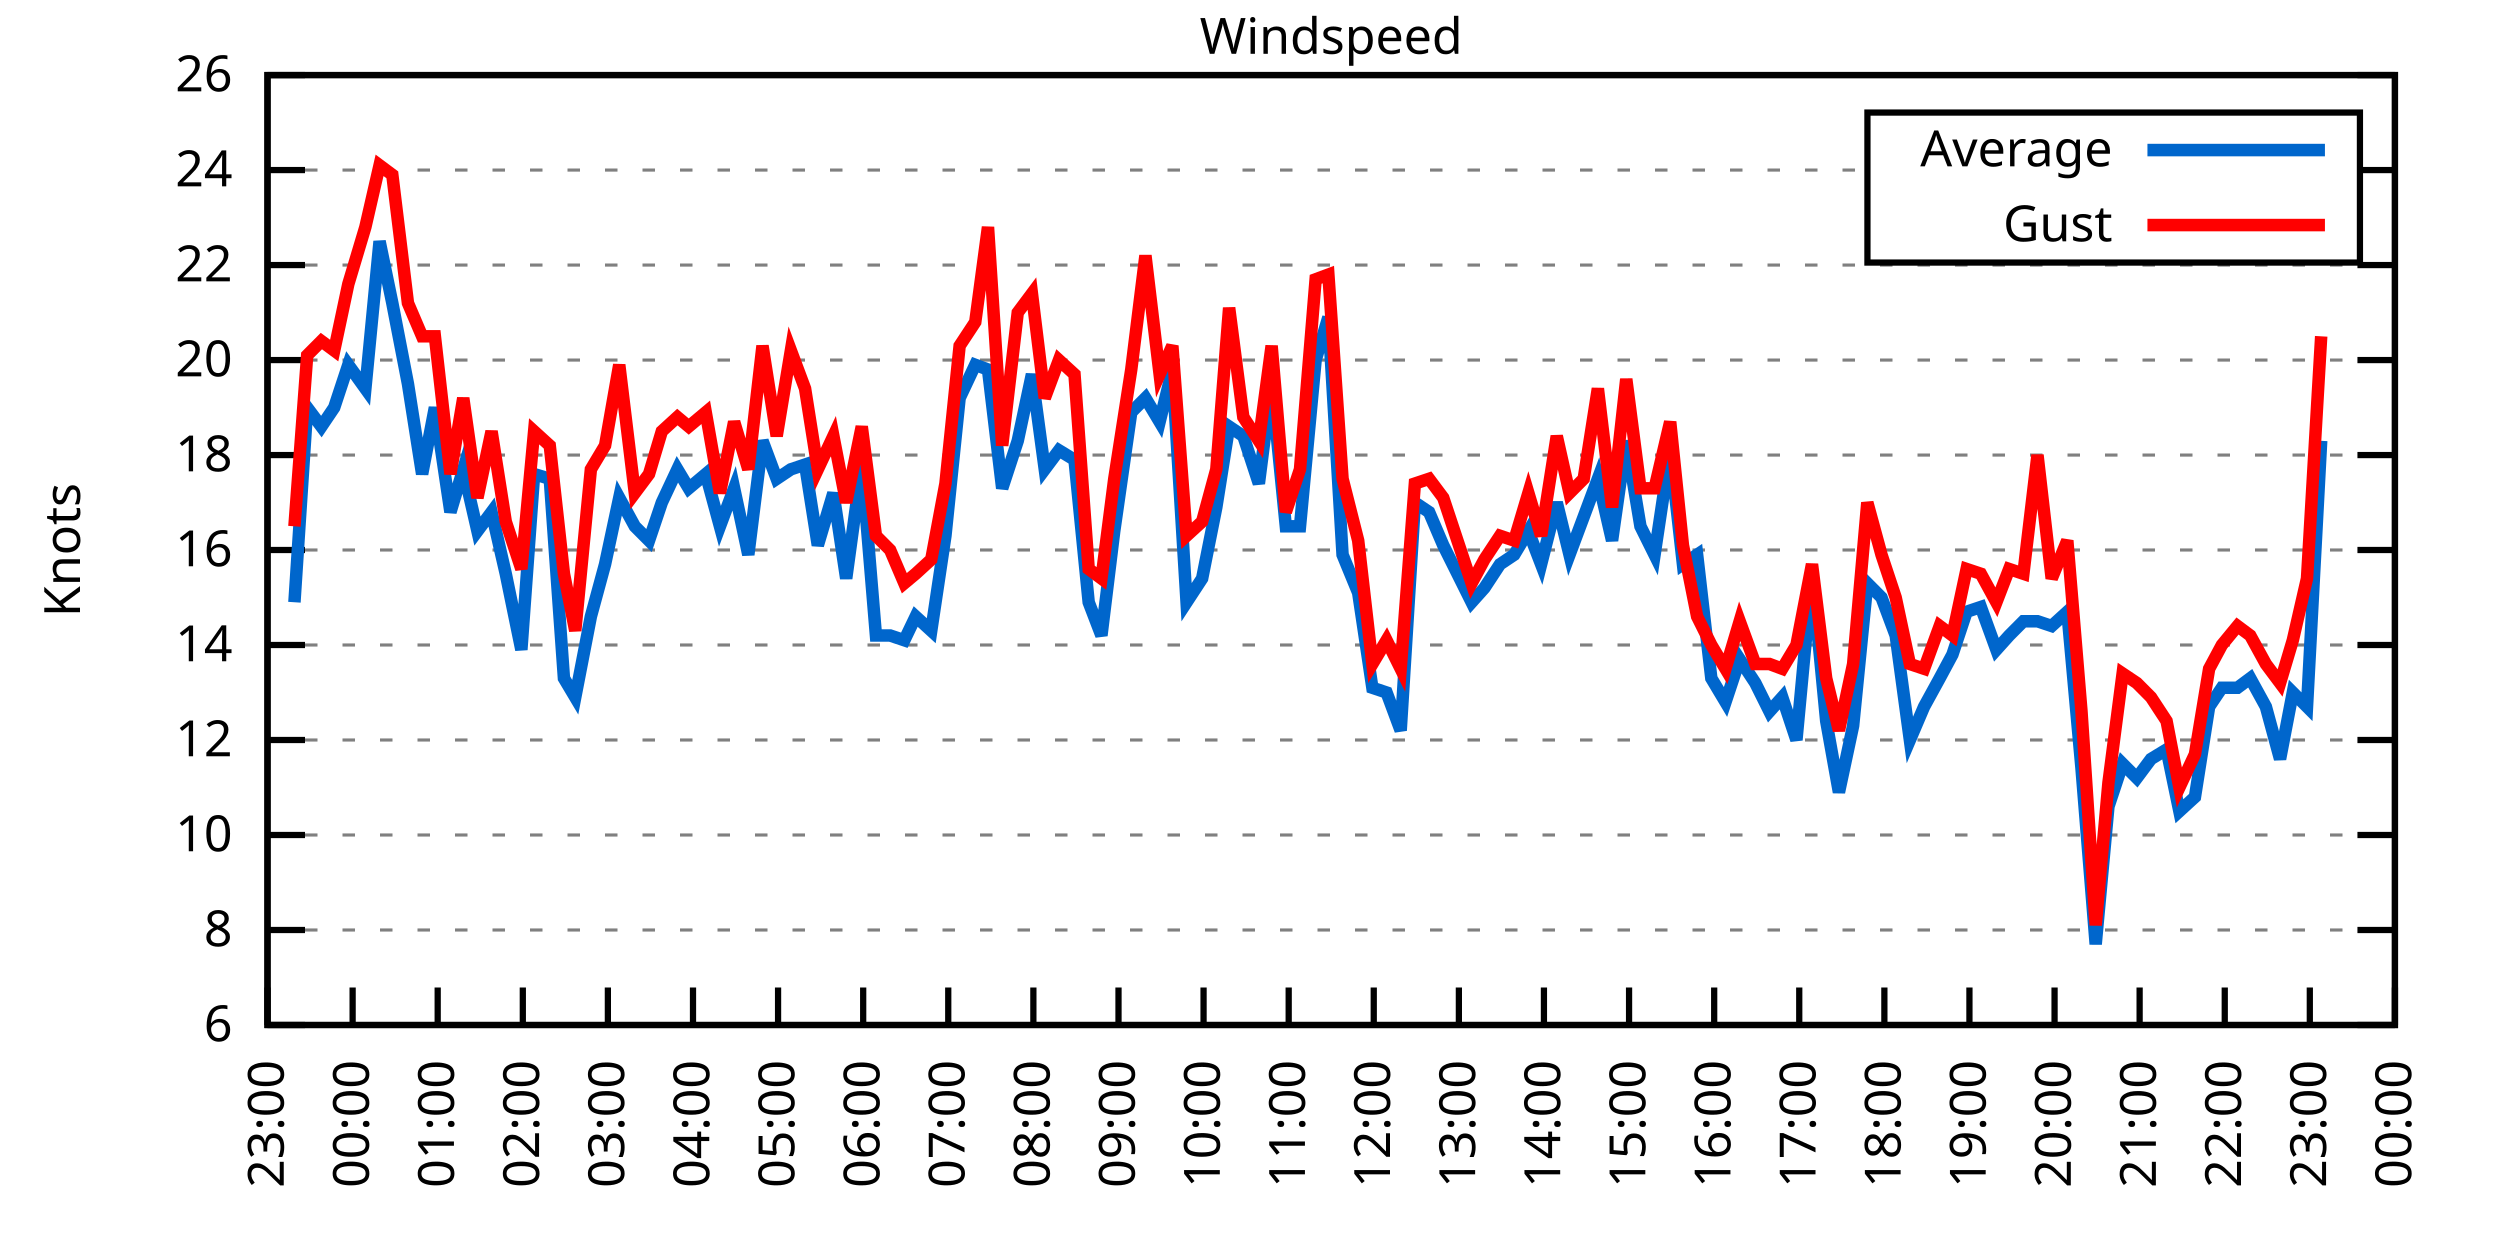
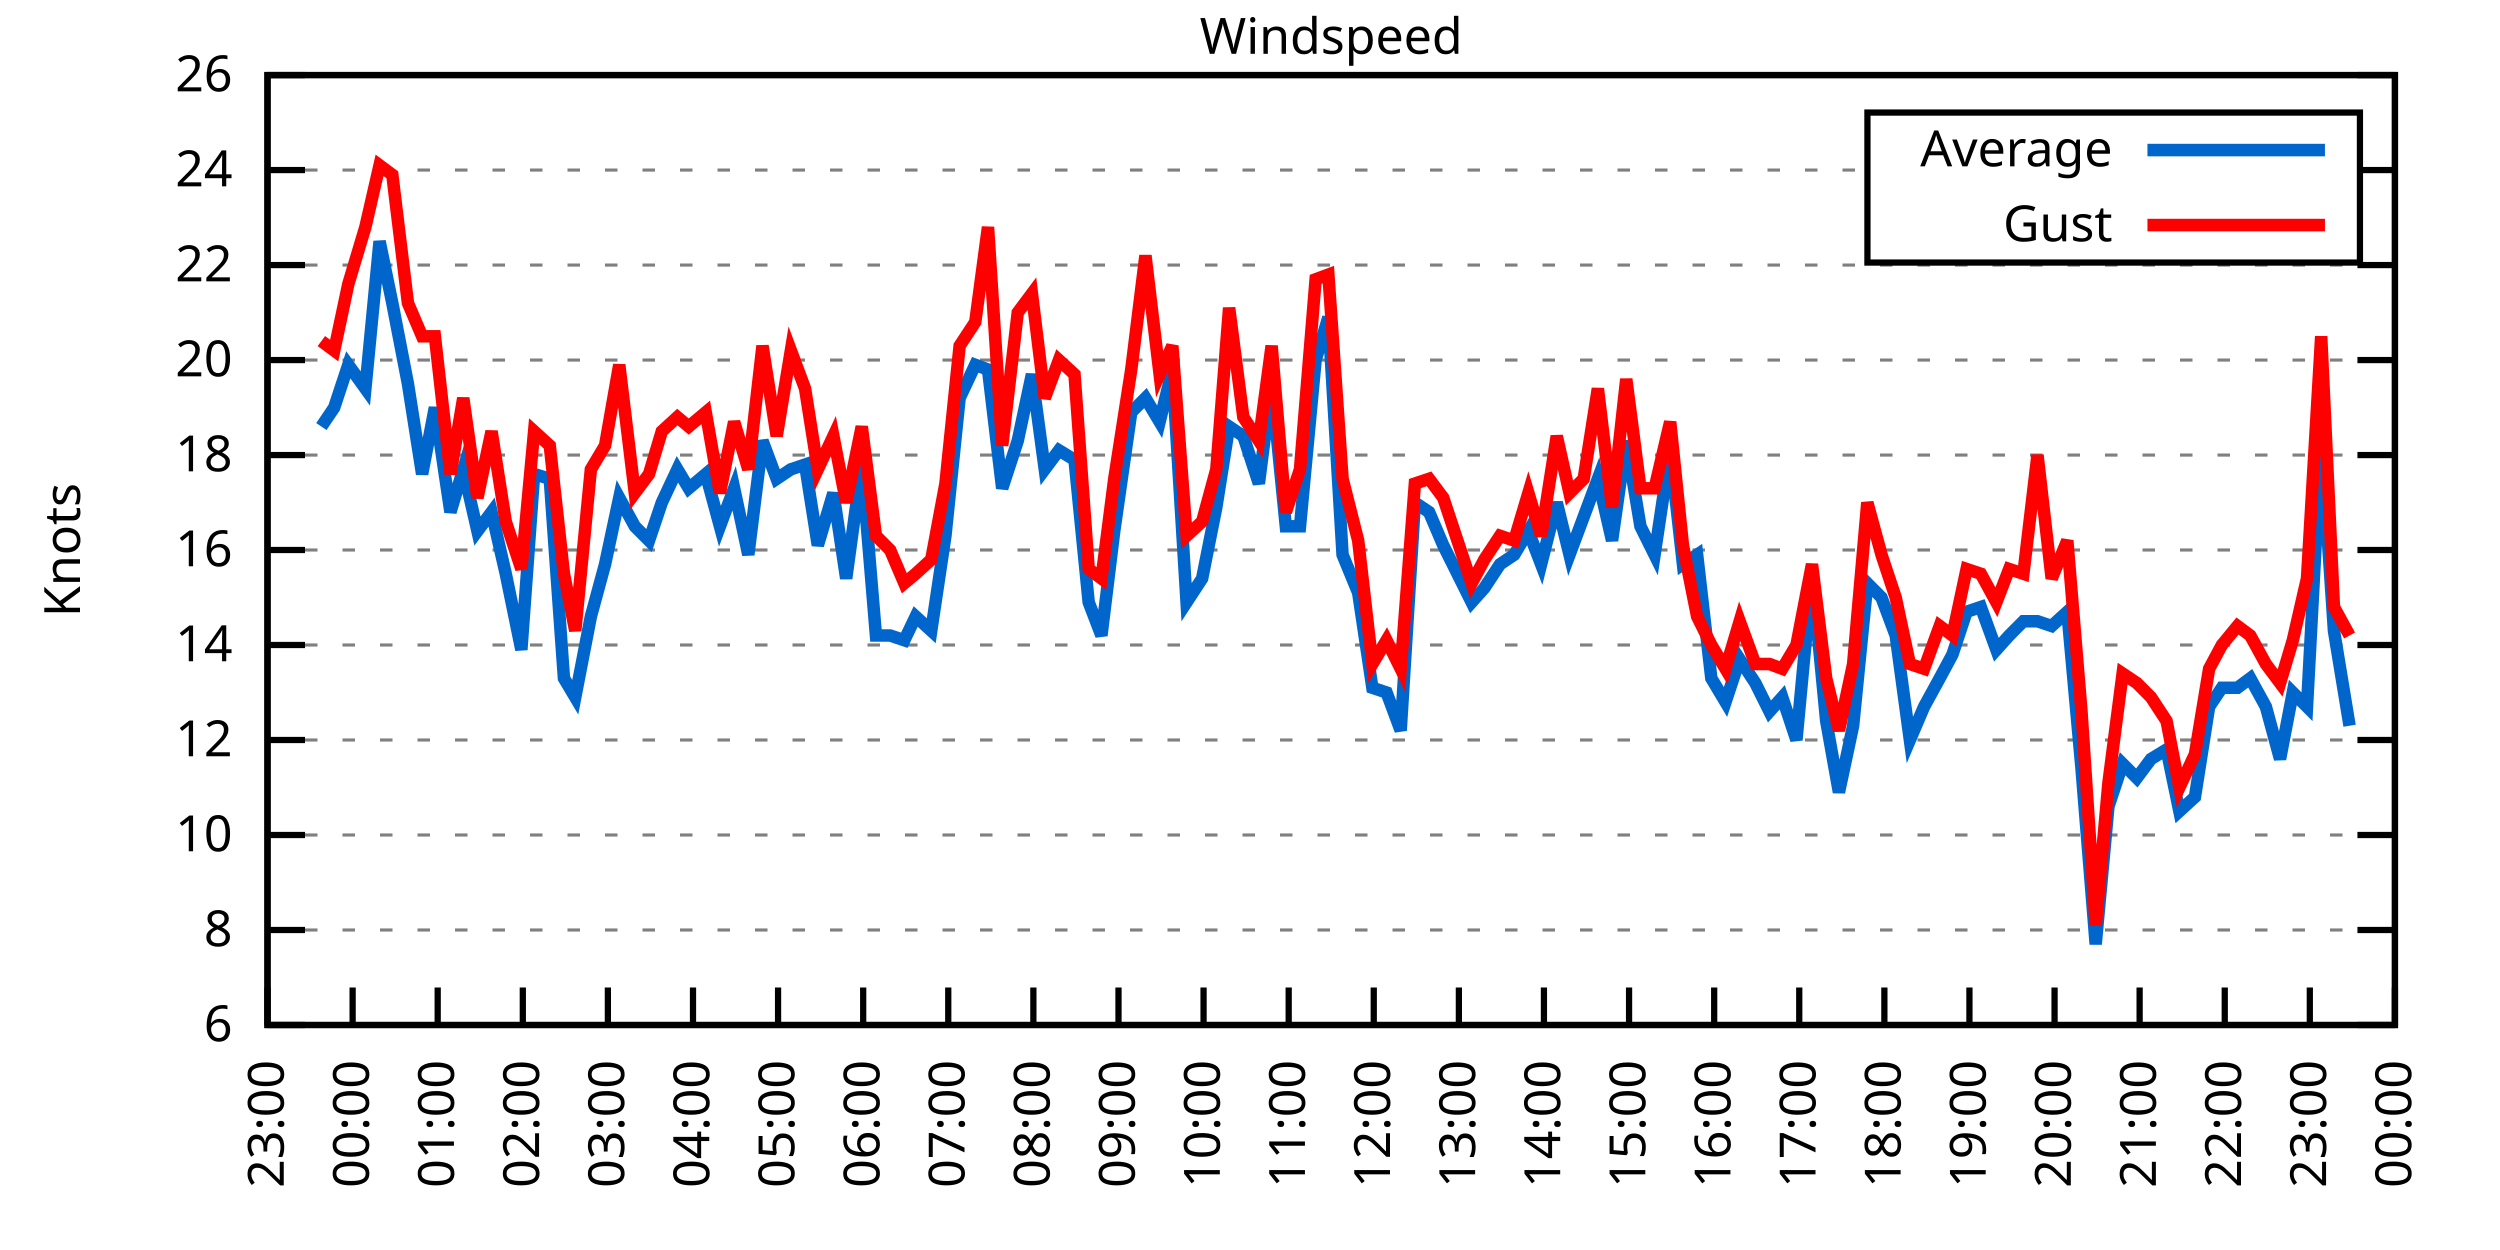
<svg xmlns="http://www.w3.org/2000/svg" xmlns:xlink="http://www.w3.org/1999/xlink" width="400" height="200" viewBox="0 0 400 200">
  <g id="gnuplot_canvas">
    <rect x="0" y="0" width="400" height="200" fill="none" />
    <defs>
      <circle id="gpDot" r="0.5" stroke-width="0.5" stroke="currentColor" />
      <path id="gpPt0" stroke-width="0.333" stroke="currentColor" d="M-1,0 h2 M0,-1 v2" />
      <path id="gpPt1" stroke-width="0.333" stroke="currentColor" d="M-1,-1 L1,1 M1,-1 L-1,1" />
      <path id="gpPt2" stroke-width="0.333" stroke="currentColor" d="M-1,0 L1,0 M0,-1 L0,1 M-1,-1 L1,1 M-1,1 L1,-1" />
      <rect id="gpPt3" stroke-width="0.333" stroke="currentColor" x="-1" y="-1" width="2" height="2" />
      <rect id="gpPt4" stroke-width="0.333" stroke="currentColor" fill="currentColor" x="-1" y="-1" width="2" height="2" />
      <circle id="gpPt5" stroke-width="0.333" stroke="currentColor" cx="0" cy="0" r="1" />
      <use xlink:href="#gpPt5" id="gpPt6" fill="currentColor" stroke="none" />
      <path id="gpPt7" stroke-width="0.333" stroke="currentColor" d="M0,-1.33 L-1.33,0.67 L1.33,0.67 z" />
      <use xlink:href="#gpPt7" id="gpPt8" fill="currentColor" stroke="none" />
      <use xlink:href="#gpPt7" id="gpPt9" stroke="currentColor" transform="rotate(180)" />
      <use xlink:href="#gpPt9" id="gpPt10" fill="currentColor" stroke="none" />
      <use xlink:href="#gpPt3" id="gpPt11" stroke="currentColor" transform="rotate(45)" />
      <use xlink:href="#gpPt11" id="gpPt12" fill="currentColor" stroke="none" />
      <path id="gpPt13" stroke-width="0.333" stroke="currentColor" d="M0,1.330 L1.265,0.411 L0.782,-1.067 L-0.782,-1.076 L-1.265,0.411 z" />
      <use xlink:href="#gpPt13" id="gpPt14" fill="currentColor" stroke="none" />
      <filter id="textbox" filterUnits="objectBoundingBox" x="0" y="0" height="1" width="1">
        <feFlood flood-color="white" flood-opacity="1" result="bgnd" />
        <feComposite in="SourceGraphic" in2="bgnd" operator="atop" />
      </filter>
      <filter id="greybox" filterUnits="objectBoundingBox" x="0" y="0" height="1" width="1">
        <feFlood flood-color="lightgrey" flood-opacity="1" result="grey" />
        <feComposite in="SourceGraphic" in2="grey" operator="atop" />
      </filter>
    </defs>
    <g fill="none" color="white" stroke="currentColor" stroke-width="1.00" stroke-linecap="butt" stroke-linejoin="miter">
</g>
    <g fill="none" color="black" stroke="currentColor" stroke-width="1.00" stroke-linecap="butt" stroke-linejoin="miter">
      <g stroke="none" shape-rendering="crispEdges">
        <polygon fill="rgb(255, 255, 255)" points="42.80,164.00 383.18,164.00 383.18,12.02 42.80,12.02 " />
      </g>
    </g>
    <g fill="none" color="black" stroke="currentColor" stroke-width="1.00" stroke-linecap="butt" stroke-linejoin="miter">
</g>
    <g fill="none" color="black" stroke="black" stroke-width="0.50" stroke-linecap="butt" stroke-linejoin="miter">
</g>
    <g fill="none" color="gray" stroke="currentColor" stroke-width="0.50" stroke-linecap="butt" stroke-linejoin="miter">
      <path stroke="gray" stroke-dasharray="2,4" class="gridline" d="M42.80,164.00 L383.19,164.00  " />
    </g>
    <g fill="none" color="gray" stroke="gray" stroke-width="1.00" stroke-linecap="butt" stroke-linejoin="miter">
</g>
    <g fill="none" color="black" stroke="currentColor" stroke-width="1.00" stroke-linecap="butt" stroke-linejoin="miter">
      <path stroke="black" d="M42.80,164.00 L48.80,164.00 M383.19,164.00 L377.19,164.00  " />
      <g transform="translate(37.20,166.60)" stroke="none" fill="black" font-family="Sans" font-size="8.00" text-anchor="end">
        <text>
          <tspan font-family="Sans"> 6</tspan>
        </text>
      </g>
    </g>
    <g fill="none" color="black" stroke="currentColor" stroke-width="1.00" stroke-linecap="butt" stroke-linejoin="miter">
</g>
    <g fill="none" color="black" stroke="black" stroke-width="0.50" stroke-linecap="butt" stroke-linejoin="miter">
</g>
    <g fill="none" color="gray" stroke="currentColor" stroke-width="0.50" stroke-linecap="butt" stroke-linejoin="miter">
      <path stroke="gray" stroke-dasharray="2,4" class="gridline" d="M42.80,148.80 L383.19,148.80  " />
    </g>
    <g fill="none" color="gray" stroke="gray" stroke-width="1.00" stroke-linecap="butt" stroke-linejoin="miter">
</g>
    <g fill="none" color="black" stroke="currentColor" stroke-width="1.00" stroke-linecap="butt" stroke-linejoin="miter">
      <path stroke="black" d="M42.80,148.80 L48.80,148.80 M383.19,148.80 L377.19,148.80  " />
      <g transform="translate(37.20,151.40)" stroke="none" fill="black" font-family="Sans" font-size="8.00" text-anchor="end">
        <text>
          <tspan font-family="Sans"> 8</tspan>
        </text>
      </g>
    </g>
    <g fill="none" color="black" stroke="currentColor" stroke-width="1.00" stroke-linecap="butt" stroke-linejoin="miter">
</g>
    <g fill="none" color="black" stroke="black" stroke-width="0.50" stroke-linecap="butt" stroke-linejoin="miter">
</g>
    <g fill="none" color="gray" stroke="currentColor" stroke-width="0.50" stroke-linecap="butt" stroke-linejoin="miter">
      <path stroke="gray" stroke-dasharray="2,4" class="gridline" d="M42.80,133.60 L383.19,133.60  " />
    </g>
    <g fill="none" color="gray" stroke="gray" stroke-width="1.00" stroke-linecap="butt" stroke-linejoin="miter">
</g>
    <g fill="none" color="black" stroke="currentColor" stroke-width="1.00" stroke-linecap="butt" stroke-linejoin="miter">
      <path stroke="black" d="M42.80,133.60 L48.80,133.60 M383.19,133.60 L377.19,133.60  " />
      <g transform="translate(37.20,136.20)" stroke="none" fill="black" font-family="Sans" font-size="8.00" text-anchor="end">
        <text>
          <tspan font-family="Sans"> 10</tspan>
        </text>
      </g>
    </g>
    <g fill="none" color="black" stroke="currentColor" stroke-width="1.00" stroke-linecap="butt" stroke-linejoin="miter">
</g>
    <g fill="none" color="black" stroke="black" stroke-width="0.50" stroke-linecap="butt" stroke-linejoin="miter">
</g>
    <g fill="none" color="gray" stroke="currentColor" stroke-width="0.50" stroke-linecap="butt" stroke-linejoin="miter">
      <path stroke="gray" stroke-dasharray="2,4" class="gridline" d="M42.80,118.40 L383.19,118.40  " />
    </g>
    <g fill="none" color="gray" stroke="gray" stroke-width="1.00" stroke-linecap="butt" stroke-linejoin="miter">
</g>
    <g fill="none" color="black" stroke="currentColor" stroke-width="1.00" stroke-linecap="butt" stroke-linejoin="miter">
      <path stroke="black" d="M42.80,118.40 L48.80,118.40 M383.19,118.40 L377.19,118.40  " />
      <g transform="translate(37.20,121.00)" stroke="none" fill="black" font-family="Sans" font-size="8.00" text-anchor="end">
        <text>
          <tspan font-family="Sans"> 12</tspan>
        </text>
      </g>
    </g>
    <g fill="none" color="black" stroke="currentColor" stroke-width="1.00" stroke-linecap="butt" stroke-linejoin="miter">
</g>
    <g fill="none" color="black" stroke="black" stroke-width="0.50" stroke-linecap="butt" stroke-linejoin="miter">
</g>
    <g fill="none" color="gray" stroke="currentColor" stroke-width="0.50" stroke-linecap="butt" stroke-linejoin="miter">
      <path stroke="gray" stroke-dasharray="2,4" class="gridline" d="M42.80,103.20 L383.19,103.20  " />
    </g>
    <g fill="none" color="gray" stroke="gray" stroke-width="1.00" stroke-linecap="butt" stroke-linejoin="miter">
</g>
    <g fill="none" color="black" stroke="currentColor" stroke-width="1.00" stroke-linecap="butt" stroke-linejoin="miter">
      <path stroke="black" d="M42.80,103.20 L48.80,103.20 M383.19,103.20 L377.19,103.20  " />
      <g transform="translate(37.20,105.80)" stroke="none" fill="black" font-family="Sans" font-size="8.00" text-anchor="end">
        <text>
          <tspan font-family="Sans"> 14</tspan>
        </text>
      </g>
    </g>
    <g fill="none" color="black" stroke="currentColor" stroke-width="1.00" stroke-linecap="butt" stroke-linejoin="miter">
</g>
    <g fill="none" color="black" stroke="black" stroke-width="0.50" stroke-linecap="butt" stroke-linejoin="miter">
</g>
    <g fill="none" color="gray" stroke="currentColor" stroke-width="0.50" stroke-linecap="butt" stroke-linejoin="miter">
      <path stroke="gray" stroke-dasharray="2,4" class="gridline" d="M42.80,88.00 L383.19,88.00  " />
    </g>
    <g fill="none" color="gray" stroke="gray" stroke-width="1.00" stroke-linecap="butt" stroke-linejoin="miter">
</g>
    <g fill="none" color="black" stroke="currentColor" stroke-width="1.00" stroke-linecap="butt" stroke-linejoin="miter">
      <path stroke="black" d="M42.80,88.00 L48.80,88.00 M383.19,88.00 L377.19,88.00  " />
      <g transform="translate(37.20,90.60)" stroke="none" fill="black" font-family="Sans" font-size="8.00" text-anchor="end">
        <text>
          <tspan font-family="Sans"> 16</tspan>
        </text>
      </g>
    </g>
    <g fill="none" color="black" stroke="currentColor" stroke-width="1.00" stroke-linecap="butt" stroke-linejoin="miter">
</g>
    <g fill="none" color="black" stroke="black" stroke-width="0.50" stroke-linecap="butt" stroke-linejoin="miter">
</g>
    <g fill="none" color="gray" stroke="currentColor" stroke-width="0.50" stroke-linecap="butt" stroke-linejoin="miter">
      <path stroke="gray" stroke-dasharray="2,4" class="gridline" d="M42.80,72.81 L383.19,72.81  " />
    </g>
    <g fill="none" color="gray" stroke="gray" stroke-width="1.00" stroke-linecap="butt" stroke-linejoin="miter">
</g>
    <g fill="none" color="black" stroke="currentColor" stroke-width="1.00" stroke-linecap="butt" stroke-linejoin="miter">
      <path stroke="black" d="M42.80,72.81 L48.80,72.81 M383.19,72.81 L377.19,72.81  " />
      <g transform="translate(37.20,75.41)" stroke="none" fill="black" font-family="Sans" font-size="8.00" text-anchor="end">
        <text>
          <tspan font-family="Sans"> 18</tspan>
        </text>
      </g>
    </g>
    <g fill="none" color="black" stroke="currentColor" stroke-width="1.00" stroke-linecap="butt" stroke-linejoin="miter">
</g>
    <g fill="none" color="black" stroke="black" stroke-width="0.50" stroke-linecap="butt" stroke-linejoin="miter">
</g>
    <g fill="none" color="gray" stroke="currentColor" stroke-width="0.50" stroke-linecap="butt" stroke-linejoin="miter">
      <path stroke="gray" stroke-dasharray="2,4" class="gridline" d="M42.80,57.61 L383.19,57.61  " />
    </g>
    <g fill="none" color="gray" stroke="gray" stroke-width="1.00" stroke-linecap="butt" stroke-linejoin="miter">
</g>
    <g fill="none" color="black" stroke="currentColor" stroke-width="1.00" stroke-linecap="butt" stroke-linejoin="miter">
      <path stroke="black" d="M42.80,57.61 L48.80,57.61 M383.19,57.61 L377.19,57.61  " />
      <g transform="translate(37.20,60.21)" stroke="none" fill="black" font-family="Sans" font-size="8.00" text-anchor="end">
        <text>
          <tspan font-family="Sans"> 20</tspan>
        </text>
      </g>
    </g>
    <g fill="none" color="black" stroke="currentColor" stroke-width="1.00" stroke-linecap="butt" stroke-linejoin="miter">
</g>
    <g fill="none" color="black" stroke="black" stroke-width="0.50" stroke-linecap="butt" stroke-linejoin="miter">
</g>
    <g fill="none" color="gray" stroke="currentColor" stroke-width="0.50" stroke-linecap="butt" stroke-linejoin="miter">
      <path stroke="gray" stroke-dasharray="2,4" class="gridline" d="M42.80,42.41 L383.19,42.41  " />
    </g>
    <g fill="none" color="gray" stroke="gray" stroke-width="1.00" stroke-linecap="butt" stroke-linejoin="miter">
</g>
    <g fill="none" color="black" stroke="currentColor" stroke-width="1.00" stroke-linecap="butt" stroke-linejoin="miter">
      <path stroke="black" d="M42.80,42.41 L48.80,42.41 M383.19,42.41 L377.19,42.41  " />
      <g transform="translate(37.20,45.01)" stroke="none" fill="black" font-family="Sans" font-size="8.00" text-anchor="end">
        <text>
          <tspan font-family="Sans"> 22</tspan>
        </text>
      </g>
    </g>
    <g fill="none" color="black" stroke="currentColor" stroke-width="1.00" stroke-linecap="butt" stroke-linejoin="miter">
</g>
    <g fill="none" color="black" stroke="black" stroke-width="0.50" stroke-linecap="butt" stroke-linejoin="miter">
</g>
    <g fill="none" color="gray" stroke="currentColor" stroke-width="0.50" stroke-linecap="butt" stroke-linejoin="miter">
      <path stroke="gray" stroke-dasharray="2,4" class="gridline" d="M42.80,27.21 L298.79,27.21 M377.59,27.21 L383.19,27.21  " />
    </g>
    <g fill="none" color="gray" stroke="gray" stroke-width="1.00" stroke-linecap="butt" stroke-linejoin="miter">
</g>
    <g fill="none" color="black" stroke="currentColor" stroke-width="1.00" stroke-linecap="butt" stroke-linejoin="miter">
      <path stroke="black" d="M42.80,27.21 L48.80,27.21 M383.19,27.21 L377.19,27.21  " />
      <g transform="translate(37.20,29.81)" stroke="none" fill="black" font-family="Sans" font-size="8.00" text-anchor="end">
        <text>
          <tspan font-family="Sans"> 24</tspan>
        </text>
      </g>
    </g>
    <g fill="none" color="black" stroke="currentColor" stroke-width="1.00" stroke-linecap="butt" stroke-linejoin="miter">
</g>
    <g fill="none" color="black" stroke="black" stroke-width="0.50" stroke-linecap="butt" stroke-linejoin="miter">
</g>
    <g fill="none" color="gray" stroke="currentColor" stroke-width="0.50" stroke-linecap="butt" stroke-linejoin="miter">
      <path stroke="gray" stroke-dasharray="2,4" class="gridline" d="M42.80,12.01 L383.19,12.01  " />
    </g>
    <g fill="none" color="gray" stroke="gray" stroke-width="1.00" stroke-linecap="butt" stroke-linejoin="miter">
</g>
    <g fill="none" color="black" stroke="currentColor" stroke-width="1.00" stroke-linecap="butt" stroke-linejoin="miter">
      <path stroke="black" d="M42.80,12.01 L48.80,12.01 M383.19,12.01 L377.19,12.01  " />
      <g transform="translate(37.20,14.61)" stroke="none" fill="black" font-family="Sans" font-size="8.00" text-anchor="end">
        <text>
          <tspan font-family="Sans"> 26</tspan>
        </text>
      </g>
    </g>
    <g fill="none" color="black" stroke="currentColor" stroke-width="1.00" stroke-linecap="butt" stroke-linejoin="miter">
      <path stroke="black" d="M42.80,164.00 L42.80,158.00  " />
      <g transform="translate(45.40,169.60) rotate(270.00)" stroke="none" fill="black" font-family="Sans" font-size="8.00" text-anchor="end">
        <text>
          <tspan font-family="Sans">23:00</tspan>
        </text>
      </g>
    </g>
    <g fill="none" color="black" stroke="currentColor" stroke-width="1.00" stroke-linecap="butt" stroke-linejoin="miter">
      <path stroke="black" d="M56.42,164.00 L56.42,158.00  " />
      <g transform="translate(59.02,169.60) rotate(270.00)" stroke="none" fill="black" font-family="Sans" font-size="8.00" text-anchor="end">
        <text>
          <tspan font-family="Sans">00:00</tspan>
        </text>
      </g>
    </g>
    <g fill="none" color="black" stroke="currentColor" stroke-width="1.00" stroke-linecap="butt" stroke-linejoin="miter">
      <path stroke="black" d="M70.03,164.00 L70.03,158.00  " />
      <g transform="translate(72.63,169.60) rotate(270.00)" stroke="none" fill="black" font-family="Sans" font-size="8.00" text-anchor="end">
        <text>
          <tspan font-family="Sans">01:00</tspan>
        </text>
      </g>
    </g>
    <g fill="none" color="black" stroke="currentColor" stroke-width="1.00" stroke-linecap="butt" stroke-linejoin="miter">
      <path stroke="black" d="M83.65,164.00 L83.65,158.00  " />
      <g transform="translate(86.25,169.60) rotate(270.00)" stroke="none" fill="black" font-family="Sans" font-size="8.00" text-anchor="end">
        <text>
          <tspan font-family="Sans">02:00</tspan>
        </text>
      </g>
    </g>
    <g fill="none" color="black" stroke="currentColor" stroke-width="1.00" stroke-linecap="butt" stroke-linejoin="miter">
      <path stroke="black" d="M97.26,164.00 L97.26,158.00  " />
      <g transform="translate(99.86,169.60) rotate(270.00)" stroke="none" fill="black" font-family="Sans" font-size="8.00" text-anchor="end">
        <text>
          <tspan font-family="Sans">03:00</tspan>
        </text>
      </g>
    </g>
    <g fill="none" color="black" stroke="currentColor" stroke-width="1.00" stroke-linecap="butt" stroke-linejoin="miter">
      <path stroke="black" d="M110.88,164.00 L110.88,158.00  " />
      <g transform="translate(113.48,169.60) rotate(270.00)" stroke="none" fill="black" font-family="Sans" font-size="8.00" text-anchor="end">
        <text>
          <tspan font-family="Sans">04:00</tspan>
        </text>
      </g>
    </g>
    <g fill="none" color="black" stroke="currentColor" stroke-width="1.00" stroke-linecap="butt" stroke-linejoin="miter">
      <path stroke="black" d="M124.49,164.00 L124.49,158.00  " />
      <g transform="translate(127.09,169.60) rotate(270.00)" stroke="none" fill="black" font-family="Sans" font-size="8.00" text-anchor="end">
        <text>
          <tspan font-family="Sans">05:00</tspan>
        </text>
      </g>
    </g>
    <g fill="none" color="black" stroke="currentColor" stroke-width="1.00" stroke-linecap="butt" stroke-linejoin="miter">
      <path stroke="black" d="M138.11,164.00 L138.11,158.00  " />
      <g transform="translate(140.71,169.60) rotate(270.00)" stroke="none" fill="black" font-family="Sans" font-size="8.00" text-anchor="end">
        <text>
          <tspan font-family="Sans">06:00</tspan>
        </text>
      </g>
    </g>
    <g fill="none" color="black" stroke="currentColor" stroke-width="1.00" stroke-linecap="butt" stroke-linejoin="miter">
      <path stroke="black" d="M151.72,164.00 L151.72,158.00  " />
      <g transform="translate(154.32,169.60) rotate(270.00)" stroke="none" fill="black" font-family="Sans" font-size="8.00" text-anchor="end">
        <text>
          <tspan font-family="Sans">07:00</tspan>
        </text>
      </g>
    </g>
    <g fill="none" color="black" stroke="currentColor" stroke-width="1.00" stroke-linecap="butt" stroke-linejoin="miter">
      <path stroke="black" d="M165.34,164.00 L165.34,158.00  " />
      <g transform="translate(167.94,169.60) rotate(270.00)" stroke="none" fill="black" font-family="Sans" font-size="8.00" text-anchor="end">
        <text>
          <tspan font-family="Sans">08:00</tspan>
        </text>
      </g>
    </g>
    <g fill="none" color="black" stroke="currentColor" stroke-width="1.00" stroke-linecap="butt" stroke-linejoin="miter">
      <path stroke="black" d="M178.96,164.00 L178.96,158.00  " />
      <g transform="translate(181.56,169.60) rotate(270.00)" stroke="none" fill="black" font-family="Sans" font-size="8.00" text-anchor="end">
        <text>
          <tspan font-family="Sans">09:00</tspan>
        </text>
      </g>
    </g>
    <g fill="none" color="black" stroke="currentColor" stroke-width="1.00" stroke-linecap="butt" stroke-linejoin="miter">
      <path stroke="black" d="M192.57,164.00 L192.57,158.00  " />
      <g transform="translate(195.17,169.60) rotate(270.00)" stroke="none" fill="black" font-family="Sans" font-size="8.00" text-anchor="end">
        <text>
          <tspan font-family="Sans">10:00</tspan>
        </text>
      </g>
    </g>
    <g fill="none" color="black" stroke="currentColor" stroke-width="1.00" stroke-linecap="butt" stroke-linejoin="miter">
      <path stroke="black" d="M206.19,164.00 L206.19,158.00  " />
      <g transform="translate(208.79,169.60) rotate(270.00)" stroke="none" fill="black" font-family="Sans" font-size="8.00" text-anchor="end">
        <text>
          <tspan font-family="Sans">11:00</tspan>
        </text>
      </g>
    </g>
    <g fill="none" color="black" stroke="currentColor" stroke-width="1.00" stroke-linecap="butt" stroke-linejoin="miter">
      <path stroke="black" d="M219.80,164.00 L219.80,158.00  " />
      <g transform="translate(222.40,169.60) rotate(270.00)" stroke="none" fill="black" font-family="Sans" font-size="8.00" text-anchor="end">
        <text>
          <tspan font-family="Sans">12:00</tspan>
        </text>
      </g>
    </g>
    <g fill="none" color="black" stroke="currentColor" stroke-width="1.00" stroke-linecap="butt" stroke-linejoin="miter">
      <path stroke="black" d="M233.42,164.00 L233.42,158.00  " />
      <g transform="translate(236.02,169.60) rotate(270.00)" stroke="none" fill="black" font-family="Sans" font-size="8.00" text-anchor="end">
        <text>
          <tspan font-family="Sans">13:00</tspan>
        </text>
      </g>
    </g>
    <g fill="none" color="black" stroke="currentColor" stroke-width="1.00" stroke-linecap="butt" stroke-linejoin="miter">
      <path stroke="black" d="M247.03,164.00 L247.03,158.00  " />
      <g transform="translate(249.63,169.60) rotate(270.00)" stroke="none" fill="black" font-family="Sans" font-size="8.00" text-anchor="end">
        <text>
          <tspan font-family="Sans">14:00</tspan>
        </text>
      </g>
    </g>
    <g fill="none" color="black" stroke="currentColor" stroke-width="1.00" stroke-linecap="butt" stroke-linejoin="miter">
      <path stroke="black" d="M260.65,164.00 L260.65,158.00  " />
      <g transform="translate(263.25,169.60) rotate(270.00)" stroke="none" fill="black" font-family="Sans" font-size="8.00" text-anchor="end">
        <text>
          <tspan font-family="Sans">15:00</tspan>
        </text>
      </g>
    </g>
    <g fill="none" color="black" stroke="currentColor" stroke-width="1.00" stroke-linecap="butt" stroke-linejoin="miter">
      <path stroke="black" d="M274.27,164.00 L274.27,158.00  " />
      <g transform="translate(276.87,169.60) rotate(270.00)" stroke="none" fill="black" font-family="Sans" font-size="8.00" text-anchor="end">
        <text>
          <tspan font-family="Sans">16:00</tspan>
        </text>
      </g>
    </g>
    <g fill="none" color="black" stroke="currentColor" stroke-width="1.00" stroke-linecap="butt" stroke-linejoin="miter">
      <path stroke="black" d="M287.88,164.00 L287.88,158.00  " />
      <g transform="translate(290.48,169.60) rotate(270.00)" stroke="none" fill="black" font-family="Sans" font-size="8.00" text-anchor="end">
        <text>
          <tspan font-family="Sans">17:00</tspan>
        </text>
      </g>
    </g>
    <g fill="none" color="black" stroke="currentColor" stroke-width="1.00" stroke-linecap="butt" stroke-linejoin="miter">
      <path stroke="black" d="M301.50,164.00 L301.50,158.00  " />
      <g transform="translate(304.10,169.60) rotate(270.00)" stroke="none" fill="black" font-family="Sans" font-size="8.00" text-anchor="end">
        <text>
          <tspan font-family="Sans">18:00</tspan>
        </text>
      </g>
    </g>
    <g fill="none" color="black" stroke="currentColor" stroke-width="1.00" stroke-linecap="butt" stroke-linejoin="miter">
      <path stroke="black" d="M315.11,164.00 L315.11,158.00  " />
      <g transform="translate(317.71,169.60) rotate(270.00)" stroke="none" fill="black" font-family="Sans" font-size="8.00" text-anchor="end">
        <text>
          <tspan font-family="Sans">19:00</tspan>
        </text>
      </g>
    </g>
    <g fill="none" color="black" stroke="currentColor" stroke-width="1.00" stroke-linecap="butt" stroke-linejoin="miter">
      <path stroke="black" d="M328.73,164.00 L328.73,158.00  " />
      <g transform="translate(331.33,169.60) rotate(270.00)" stroke="none" fill="black" font-family="Sans" font-size="8.00" text-anchor="end">
        <text>
          <tspan font-family="Sans">20:00</tspan>
        </text>
      </g>
    </g>
    <g fill="none" color="black" stroke="currentColor" stroke-width="1.00" stroke-linecap="butt" stroke-linejoin="miter">
      <path stroke="black" d="M342.34,164.00 L342.34,158.00  " />
      <g transform="translate(344.94,169.60) rotate(270.00)" stroke="none" fill="black" font-family="Sans" font-size="8.00" text-anchor="end">
        <text>
          <tspan font-family="Sans">21:00</tspan>
        </text>
      </g>
    </g>
    <g fill="none" color="black" stroke="currentColor" stroke-width="1.00" stroke-linecap="butt" stroke-linejoin="miter">
      <path stroke="black" d="M355.96,164.00 L355.96,158.00  " />
      <g transform="translate(358.56,169.60) rotate(270.00)" stroke="none" fill="black" font-family="Sans" font-size="8.00" text-anchor="end">
        <text>
          <tspan font-family="Sans">22:00</tspan>
        </text>
      </g>
    </g>
    <g fill="none" color="black" stroke="currentColor" stroke-width="1.00" stroke-linecap="butt" stroke-linejoin="miter">
      <path stroke="black" d="M369.57,164.00 L369.57,158.00  " />
      <g transform="translate(372.17,169.60) rotate(270.00)" stroke="none" fill="black" font-family="Sans" font-size="8.00" text-anchor="end">
        <text>
          <tspan font-family="Sans">23:00</tspan>
        </text>
      </g>
    </g>
    <g fill="none" color="black" stroke="currentColor" stroke-width="1.00" stroke-linecap="butt" stroke-linejoin="miter">
      <path stroke="black" d="M383.19,164.00 L383.19,158.00  " />
      <g transform="translate(385.79,169.60) rotate(270.00)" stroke="none" fill="black" font-family="Sans" font-size="8.00" text-anchor="end">
        <text>
          <tspan font-family="Sans">00:00</tspan>
        </text>
      </g>
    </g>
    <g fill="none" color="black" stroke="currentColor" stroke-width="1.00" stroke-linecap="butt" stroke-linejoin="miter">
</g>
    <g fill="none" color="black" stroke="currentColor" stroke-width="1.00" stroke-linecap="butt" stroke-linejoin="miter">
      <path stroke="black" d="M42.80,12.01 L42.80,164.00 L383.19,164.00 L383.19,12.01 L42.80,12.01 Z  " />
    </g>
    <g fill="none" color="black" stroke="currentColor" stroke-width="1.00" stroke-linecap="butt" stroke-linejoin="miter">
</g>
    <g fill="none" color="black" stroke="currentColor" stroke-width="1.00" stroke-linecap="butt" stroke-linejoin="miter">
      <path stroke="black" d="M298.79,42.01 L298.79,18.01 L377.59,18.01 L377.59,42.01 L298.79,42.01 Z  " />
    </g>
    <g id="Windspeed_plot_1">
      <g fill="none" color="white" stroke="black" stroke-width="2.00" stroke-linecap="butt" stroke-linejoin="miter">
</g>
      <g fill="none" color="black" stroke="currentColor" stroke-width="2.00" stroke-linecap="butt" stroke-linejoin="miter">
        <g transform="translate(337.99,26.61)" stroke="none" fill="black" font-family="Sans" font-size="8.00" text-anchor="end">
          <text>
            <tspan font-family="Sans">Average</tspan>
          </text>
        </g>
      </g>
      <g fill="none" color="black" stroke="currentColor" stroke-width="2.00" stroke-linecap="butt" stroke-linejoin="miter">
-         <path stroke="rgb(  0, 102, 204)" d="M343.59,24.01 L371.99,24.01 M47.11,96.36 L49.15,65.21 L51.42,68.25 L53.47,65.21 L55.73,58.37 L58.46,62.17   L60.73,38.61 L62.77,48.49 L65.27,61.41 L67.54,75.85 L69.58,65.21 L72.07,81.93 L74.12,75.09 L76.39,84.97   L78.65,81.93 L80.92,91.80 L83.42,103.96 L85.46,75.85 L87.96,76.61 L90.23,108.52 L92.04,111.56 L94.54,98.64   L96.81,90.28 L99.08,79.65 L101.57,84.21 L103.84,86.49 L105.89,80.41 L108.38,75.09 L110.20,78.13 L112.92,75.85   L115.19,84.21 L117.46,78.13 L119.73,88.76 L122.00,70.53 L124.27,76.61 L126.54,75.09 L128.81,74.33 L130.85,87.25   L133.34,78.89 L135.39,92.56 L137.88,74.33 L140.15,101.68 L142.42,101.68 L144.69,102.44 L146.51,98.64 L149.00,100.92   L151.27,85.73 L153.54,63.69 L156.04,58.37 L158.08,59.13 L160.35,78.13 L162.84,70.53 L165.11,59.89 L167.16,75.09   L169.43,72.05 L171.92,73.57 L174.19,96.36 L176.23,101.68 L178.28,84.97 L181.00,65.97 L183.27,63.69 L185.54,67.49   L187.58,59.13 L189.85,96.36 L192.34,92.56 L194.61,81.17 L196.66,68.25 L198.93,69.77 L201.42,77.37 L203.46,61.41   L205.73,84.21 L208.00,84.21 L210.50,57.61 L212.54,50.77 L214.81,88.76 L217.31,94.84 L219.58,110.04 L221.85,110.80   L224.11,116.88 L226.38,80.41 L228.65,81.93 L230.92,87.25 L233.19,91.80 L235.46,96.36 L237.50,94.08 L240.00,90.28   L242.27,88.76 L244.54,84.97 L246.58,90.28 L249.08,80.41 L251.12,88.76 L253.39,82.69 L255.66,76.61 L257.93,86.49   L260.20,70.53 L262.47,84.21 L264.73,88.76 L267.23,72.05 L269.27,90.28 L271.54,88.76 L273.81,108.52 L276.08,112.32   L278.35,105.48 L280.85,109.28 L283.12,113.84 L285.16,111.56 L287.43,118.40 L289.92,91.80 L292.19,115.36 L294.23,126.76   L296.50,116.12 L298.77,93.32 L301.04,95.60 L303.31,101.68 L305.58,118.40 L307.85,113.08 L310.35,108.52 L312.39,104.72   L314.66,97.88 L316.93,97.12 L319.42,103.96 L321.47,101.68 L323.74,99.40 L326.00,99.40 L328.27,100.16 L330.77,97.88   L333.04,122.96 L335.31,151.08 L337.35,129.04 L339.62,122.20 L341.89,124.48 L344.16,121.44 L346.65,119.92 L348.70,129.80   L351.19,127.52 L353.46,113.08 L355.50,110.04 L358.00,110.04 L360.04,108.52 L362.54,113.08 L364.81,121.44 L366.85,110.80   L369.12,113.08 L371.39,70.53  " />
+         <path stroke="rgb(  0, 102, 204)" d="M343.59,24.01 L371.99,24.01 M51.42,68.25 L53.47,65.21 L55.73,58.37 L58.46,62.17 L60.73,38.61 L62.77,48.49   L65.27,61.41 L67.54,75.85 L69.58,65.21 L72.07,81.93 L74.12,75.09 L76.39,84.97 L78.65,81.93 L80.92,91.80   L83.42,103.96 L85.46,75.85 L87.96,76.61 L90.23,108.52 L92.04,111.56 L94.54,98.64 L96.81,90.28 L99.08,79.65   L101.57,84.21 L103.84,86.49 L105.89,80.41 L108.38,75.09 L110.20,78.13 L112.92,75.85 L115.19,84.21 L117.46,78.13   L119.73,88.76 L122.00,70.53 L124.27,76.61 L126.54,75.09 L128.81,74.33 L130.85,87.25 L133.34,78.89 L135.39,92.56   L137.88,74.33 L140.15,101.68 L142.42,101.68 L144.69,102.44 L146.51,98.64 L149.00,100.92 L151.27,85.73 L153.54,63.69   L156.04,58.37 L158.08,59.13 L160.35,78.13 L162.84,70.53 L165.11,59.89 L167.16,75.09 L169.43,72.05 L171.92,73.57   L174.19,96.36 L176.23,101.68 L178.28,84.97 L181.00,65.97 L183.27,63.69 L185.54,67.49 L187.58,59.13 L189.85,96.36   L192.34,92.56 L194.61,81.17 L196.66,68.25 L198.93,69.77 L201.42,77.37 L203.46,61.41 L205.73,84.21 L208.00,84.21   L210.50,57.61 L212.54,50.77 L214.81,88.76 L217.31,94.84 L219.58,110.04 L221.85,110.80 L224.11,116.88 L226.38,80.41   L228.65,81.93 L230.92,87.25 L233.19,91.80 L235.46,96.36 L237.50,94.08 L240.00,90.28 L242.27,88.76 L244.54,84.97   L246.58,90.28 L249.08,80.41 L251.12,88.76 L253.39,82.69 L255.66,76.61 L257.93,86.49 L260.20,70.53 L262.47,84.21   L264.73,88.76 L267.23,72.05 L269.27,90.28 L271.54,88.76 L273.81,108.52 L276.08,112.32 L278.35,105.48 L280.85,109.28   L283.12,113.84 L285.16,111.56 L287.43,118.40 L289.92,91.80 L292.19,115.36 L294.23,126.76 L296.50,116.12 L298.77,93.32   L301.04,95.60 L303.31,101.68 L305.58,118.40 L307.85,113.08 L310.35,108.52 L312.39,104.72 L314.66,97.88 L316.93,97.12   L319.42,103.96 L321.47,101.68 L323.74,99.40 L326.00,99.40 L328.27,100.16 L330.77,97.88 L333.04,122.96 L335.31,151.08   L337.35,129.04 L339.62,122.20 L341.89,124.48 L344.16,121.44 L346.65,119.92 L348.70,129.80 L351.19,127.52 L353.46,113.08   L355.50,110.04 L358.00,110.04 L360.04,108.52 L362.54,113.08 L364.81,121.44 L366.85,110.80 L369.12,113.08 L371.39,70.53   L373.43,100.92 L375.93,116.12  " />
      </g>
    </g>
    <g id="Windspeed_plot_2">
      <g fill="none" color="black" stroke="currentColor" stroke-width="2.00" stroke-linecap="butt" stroke-linejoin="miter">
        <g transform="translate(337.99,38.61)" stroke="none" fill="black" font-family="Sans" font-size="8.00" text-anchor="end">
          <text>
            <tspan font-family="Sans">Gust</tspan>
          </text>
        </g>
      </g>
      <g fill="none" color="black" stroke="currentColor" stroke-width="2.00" stroke-linecap="butt" stroke-linejoin="miter">
-         <path stroke="rgb(255,   0,   0)" d="M343.59,36.01 L371.99,36.01 M47.11,84.21 L49.15,56.85 L51.42,54.57 L53.47,56.09 L55.73,45.45 L58.46,36.33   L60.73,26.45 L62.77,27.97 L65.27,48.49 L67.54,53.81 L69.58,53.81 L72.07,75.85 L74.12,63.69 L76.39,79.65   L78.65,69.01 L80.92,83.45 L83.42,91.04 L85.46,69.01 L87.96,71.29 L90.23,91.80 L92.04,100.92 L94.54,75.09   L96.81,71.29 L99.08,58.37 L101.57,78.89 L103.84,75.85 L105.89,69.01 L108.38,66.73 L110.20,68.25 L112.92,65.97   L115.19,78.89 L117.46,67.49 L119.73,75.09 L122.00,55.33 L124.27,69.77 L126.54,56.09 L128.81,62.17 L130.85,75.09   L133.34,69.77 L135.39,80.41 L137.88,68.25 L140.15,85.73 L142.42,88.00 L144.69,93.32 L146.51,91.80 L149.00,89.52   L151.27,77.37 L153.54,55.33 L156.04,51.53 L158.08,36.33 L160.35,71.29 L162.84,50.01 L165.11,46.97 L167.16,63.69   L169.43,57.61 L171.92,59.89 L174.19,91.04 L176.23,92.56 L178.28,76.61 L181.00,59.13 L183.27,40.89 L185.54,59.89   L187.58,55.33 L189.85,85.73 L192.34,83.45 L194.61,75.09 L196.66,49.25 L198.93,66.73 L201.42,70.53 L203.46,55.33   L205.73,81.93 L208.00,75.09 L210.50,44.69 L212.54,43.93 L214.81,76.61 L217.31,86.49 L219.58,106.24 L221.85,102.44   L224.11,107.00 L226.38,77.37 L228.65,76.61 L230.92,79.65 L233.19,86.49 L235.46,93.32 L237.50,89.52 L240.00,85.73   L242.27,86.49 L244.54,78.89 L246.58,85.73 L249.08,69.77 L251.12,78.89 L253.39,76.61 L255.66,62.17 L257.93,81.17   L260.20,60.65 L262.47,78.13 L264.73,78.13 L267.23,67.49 L269.27,87.25 L271.54,98.64 L273.81,103.20 L276.08,107.00   L278.35,99.40 L280.85,106.24 L283.12,106.24 L285.16,107.00 L287.43,103.20 L289.92,90.28 L292.19,108.52 L294.23,116.88   L296.50,106.24 L298.77,80.41 L301.04,88.76 L303.31,95.60 L305.58,106.24 L307.85,107.00 L310.35,100.16 L312.39,101.68   L314.66,91.04 L316.93,91.80 L319.42,96.36 L321.47,91.04 L323.74,91.80 L326.00,72.81 L328.27,92.56 L330.77,86.49   L333.04,113.84 L335.31,148.04 L337.35,125.24 L339.62,107.76 L341.89,109.28 L344.16,111.56 L346.65,115.36 L348.70,126.00   L351.19,120.68 L353.46,107.00 L355.50,103.20 L358.00,100.16 L360.04,101.68 L362.54,106.24 L364.81,109.28 L366.85,102.44   L369.12,92.56 L371.39,53.81  " />
+         <path stroke="rgb(255,   0,   0)" d="M343.59,36.01 L371.99,36.01 M51.42,54.57 L53.47,56.09 L55.73,45.45 L58.46,36.33 L60.73,26.45 L62.77,27.97   L65.27,48.49 L67.54,53.81 L69.58,53.81 L72.07,75.85 L74.12,63.69 L76.39,79.65 L78.65,69.01 L80.92,83.45   L83.42,91.04 L85.46,69.01 L87.96,71.29 L90.23,91.80 L92.04,100.92 L94.54,75.09 L96.81,71.29 L99.08,58.37   L101.57,78.89 L103.84,75.85 L105.89,69.01 L108.38,66.73 L110.20,68.25 L112.92,65.97 L115.19,78.89 L117.46,67.49   L119.73,75.09 L122.00,55.33 L124.27,69.77 L126.54,56.09 L128.81,62.17 L130.85,75.09 L133.34,69.77 L135.39,80.41   L137.88,68.25 L140.15,85.73 L142.42,88.00 L144.69,93.32 L146.51,91.80 L149.00,89.52 L151.27,77.37 L153.54,55.33   L156.04,51.53 L158.08,36.33 L160.35,71.29 L162.84,50.01 L165.11,46.97 L167.16,63.69 L169.43,57.61 L171.92,59.89   L174.19,91.04 L176.23,92.56 L178.28,76.61 L181.00,59.13 L183.27,40.89 L185.54,59.89 L187.58,55.33 L189.85,85.73   L192.34,83.45 L194.61,75.09 L196.66,49.25 L198.93,66.73 L201.42,70.53 L203.46,55.33 L205.73,81.93 L208.00,75.09   L210.50,44.69 L212.54,43.93 L214.81,76.61 L217.31,86.49 L219.58,106.24 L221.85,102.44 L224.11,107.00 L226.38,77.37   L228.65,76.61 L230.92,79.65 L233.19,86.49 L235.46,93.32 L237.50,89.52 L240.00,85.73 L242.27,86.49 L244.54,78.89   L246.58,85.73 L249.08,69.77 L251.12,78.89 L253.39,76.61 L255.66,62.17 L257.93,81.17 L260.20,60.65 L262.47,78.13   L264.73,78.13 L267.23,67.49 L269.27,87.25 L271.54,98.64 L273.81,103.20 L276.08,107.00 L278.35,99.40 L280.85,106.24   L283.12,106.24 L285.16,107.00 L287.43,103.20 L289.92,90.28 L292.19,108.52 L294.23,116.88 L296.50,106.24 L298.77,80.41   L301.04,88.76 L303.31,95.60 L305.58,106.24 L307.85,107.00 L310.35,100.16 L312.39,101.68 L314.66,91.04 L316.93,91.80   L319.42,96.36 L321.47,91.04 L323.74,91.80 L326.00,72.81 L328.27,92.56 L330.77,86.49 L333.04,113.84 L335.31,148.04   L337.35,125.24 L339.62,107.76 L341.89,109.28 L344.16,111.56 L346.65,115.36 L348.70,126.00 L351.19,120.68 L353.46,107.00   L355.50,103.20 L358.00,100.16 L360.04,101.68 L362.54,106.24 L364.81,109.28 L366.85,102.44 L369.12,92.56 L371.39,53.81   L373.43,97.12 L375.93,101.68  " />
      </g>
    </g>
    <g fill="none" color="black" stroke="currentColor" stroke-width="2.00" stroke-linecap="butt" stroke-linejoin="miter">
</g>
    <g fill="none" color="black" stroke="black" stroke-width="1.00" stroke-linecap="butt" stroke-linejoin="miter">
</g>
    <g fill="none" color="black" stroke="currentColor" stroke-width="1.00" stroke-linecap="butt" stroke-linejoin="miter">
      <path stroke="black" d="M42.80,12.01 L42.80,164.00 L383.19,164.00 L383.19,12.01 L42.80,12.01 Z  " />
      <g transform="translate(12.80,88.01) rotate(270.00)" stroke="none" fill="black" font-family="Sans" font-size="8.00" text-anchor="middle">
        <text>
          <tspan font-family="Sans">Knots</tspan>
        </text>
      </g>
    </g>
    <g fill="none" color="black" stroke="currentColor" stroke-width="1.00" stroke-linecap="butt" stroke-linejoin="miter">
</g>
    <g fill="none" color="black" stroke="currentColor" stroke-width="1.00" stroke-linecap="butt" stroke-linejoin="miter">
      <g transform="translate(212.99,8.61)" stroke="none" fill="black" font-family="Sans" font-size="8.00" text-anchor="middle">
        <text>
          <tspan font-family="Sans">Windspeed</tspan>
        </text>
      </g>
    </g>
    <g fill="none" color="black" stroke="currentColor" stroke-width="1.00" stroke-linecap="butt" stroke-linejoin="miter">
</g>
  </g>
</svg>
